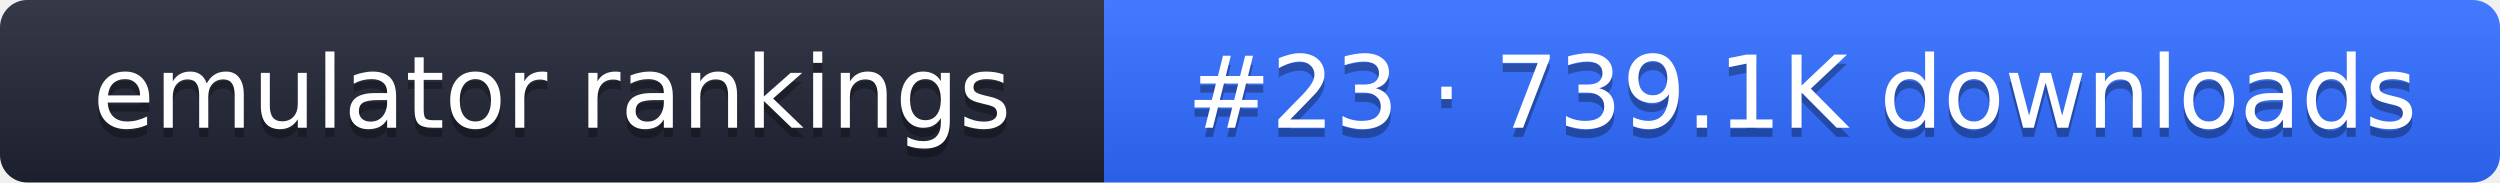
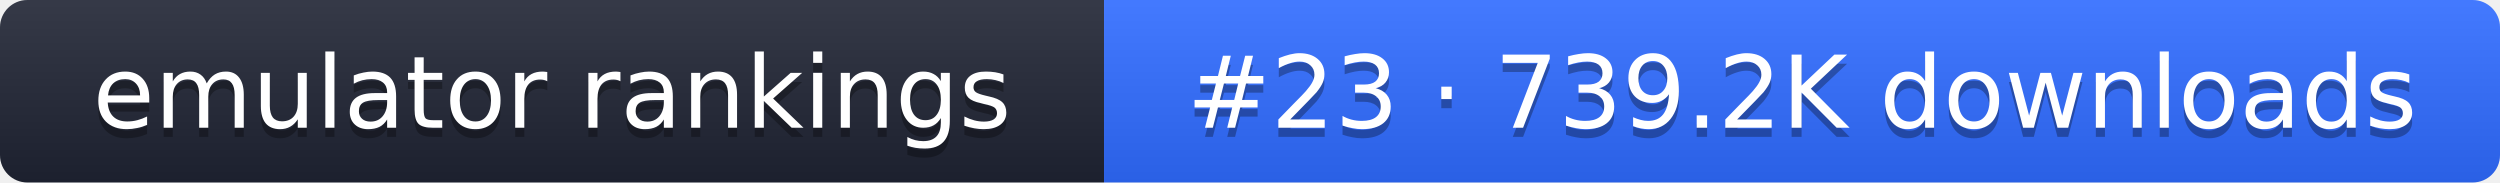
- <svg xmlns="http://www.w3.org/2000/svg" width="274" height="20" role="img" aria-label="emulator rankings: #23 · 739.1K downloads">
+ <svg xmlns="http://www.w3.org/2000/svg" width="274" height="20" role="img" aria-label="emulator rankings: #23 · 739.2K downloads">
  <linearGradient id="g" x2="0" y2="100%">
    <stop offset="0" stop-color="#fff" stop-opacity=".1" />
    <stop offset="1" stop-opacity=".1" />
  </linearGradient>
  <clipPath id="r">
    <rect width="274" height="20" rx="3" fill="#fff" />
  </clipPath>
  <g clip-path="url(#r)">
    <rect width="121" height="20" fill="#1f2433" />
    <rect x="121" width="153" height="20" fill="#2f6bff" />
    <rect width="274" height="20" fill="url(#g)" />
  </g>
  <g fill="#fff" text-anchor="middle" font-family="Verdana,DejaVu Sans,sans-serif" font-size="11">
    <text x="60.5" y="15" fill="#010101" fill-opacity=".3">emulator rankings</text>
    <text x="60.5" y="14">emulator rankings</text>
-     <text x="197.5" y="15" fill="#010101" fill-opacity=".3">#23 · 739.1K downloads</text>
-     <text x="197.5" y="14">#23 · 739.1K downloads</text>
+     <text x="197.5" y="15" fill="#010101" fill-opacity=".3">#23 · 739.2K downloads</text>
+     <text x="197.5" y="14">#23 · 739.2K downloads</text>
  </g>
</svg>
